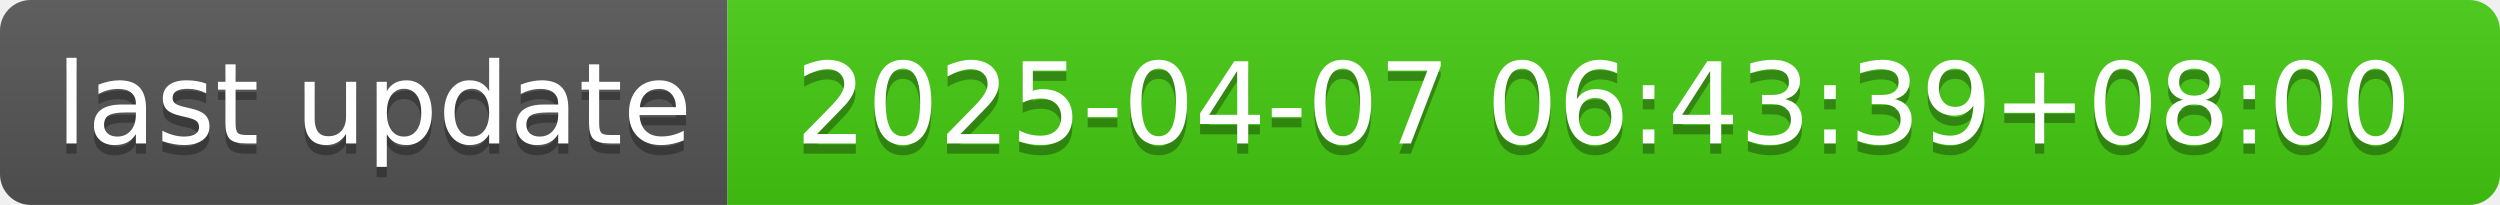
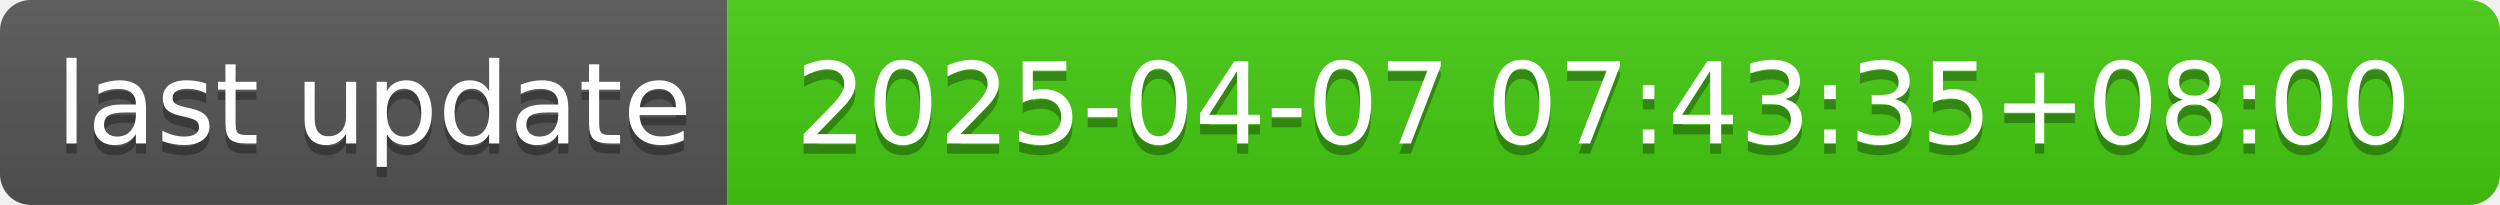
- <svg xmlns="http://www.w3.org/2000/svg" width="244" height="20" role="img" aria-label="last update: 2025-04-07 06:43:39+08:00">
+ <svg xmlns="http://www.w3.org/2000/svg" width="244" height="20" role="img" aria-label="last update: 2025-04-07 07:43:35+08:00">
  <linearGradient id="s" x2="0" y2="100%">
    <stop offset="0" stop-color="#bbb" stop-opacity=".1" />
    <stop offset="1" stop-opacity=".1" />
  </linearGradient>
  <clipPath id="r">
    <rect width="244" height="20" rx="3" fill="#fff" />
  </clipPath>
  <g clip-path="url(#r)">
    <rect width="71" height="20" fill="#555" />
    <rect x="71" width="173" height="20" fill="#4c1" />
    <rect width="244" height="20" fill="url(#s)" />
  </g>
  <g fill="#fff" text-anchor="middle" font-family="Verdana,Geneva,DejaVu Sans,sans-serif" text-rendering="geometricPrecision" font-size="110">
    <text aria-hidden="true" x="365" y="150" fill="#010101" fill-opacity=".3" transform="scale(.1)" textLength="610">last update</text>
    <text x="365" y="140" transform="scale(.1)" fill="#fff" textLength="610">last update</text>
-     <text aria-hidden="true" x="1565" y="150" fill="#010101" fill-opacity=".3" transform="scale(.1)" textLength="1630">2025-04-07 06:43:39+08:00</text>
-     <text x="1565" y="140" transform="scale(.1)" fill="#fff" textLength="1630">2025-04-07 06:43:39+08:00</text>
+     <text aria-hidden="true" x="1565" y="150" fill="#010101" fill-opacity=".3" transform="scale(.1)" textLength="1630">2025-04-07 07:43:35+08:00</text>
+     <text x="1565" y="140" transform="scale(.1)" fill="#fff" textLength="1630">2025-04-07 07:43:35+08:00</text>
  </g>
</svg>
